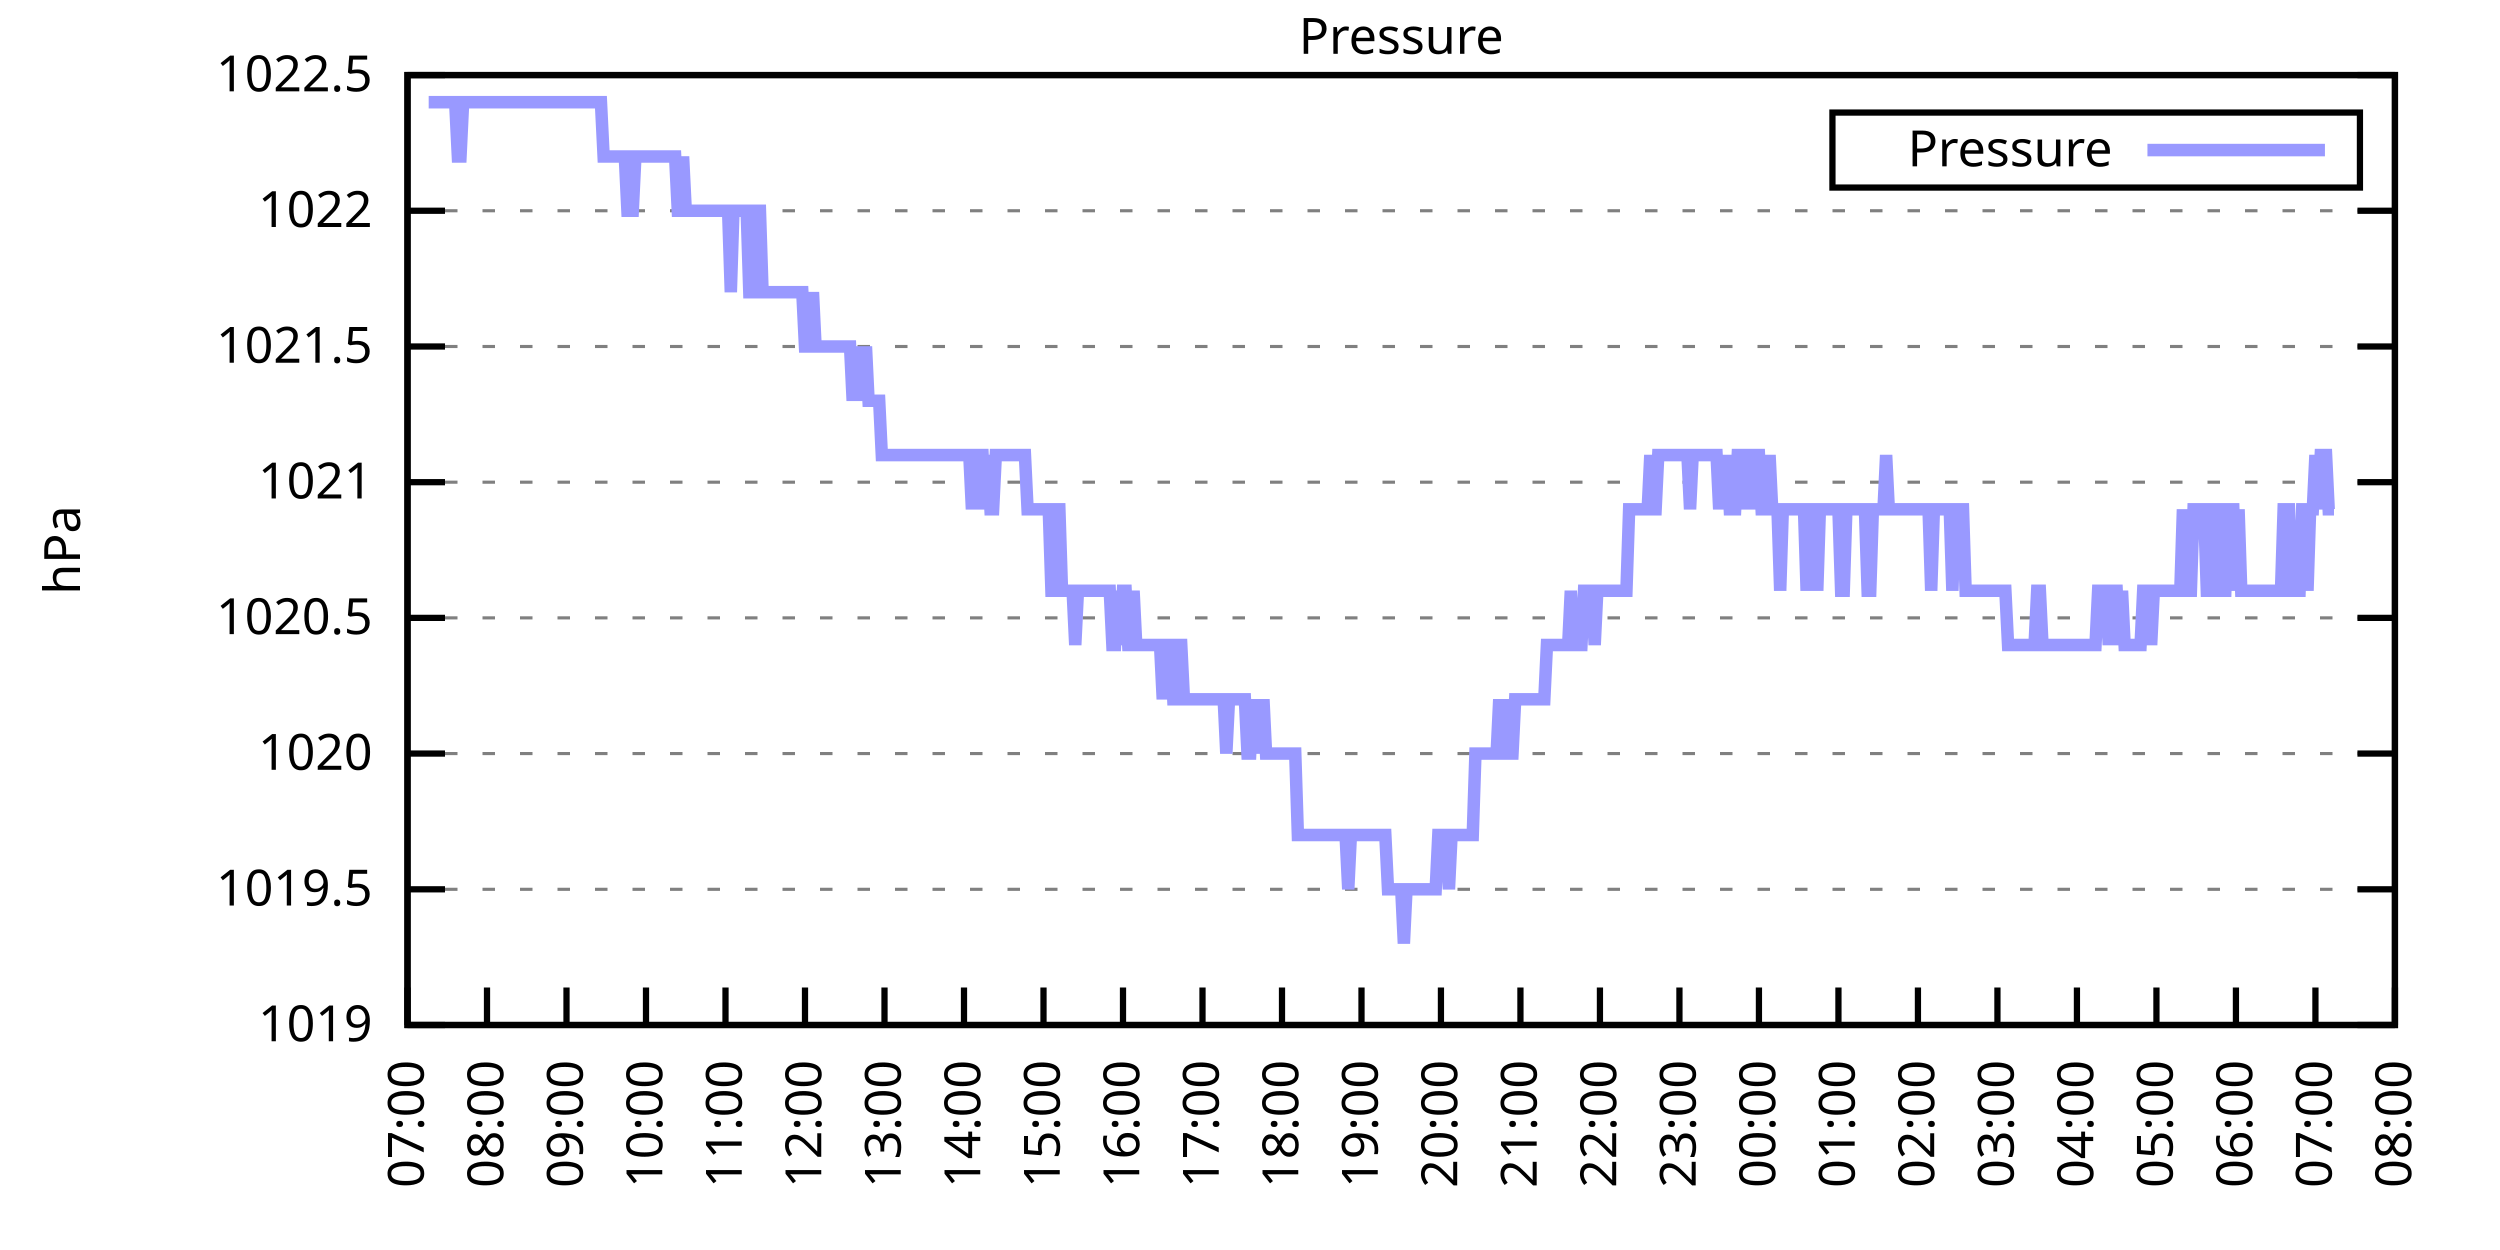
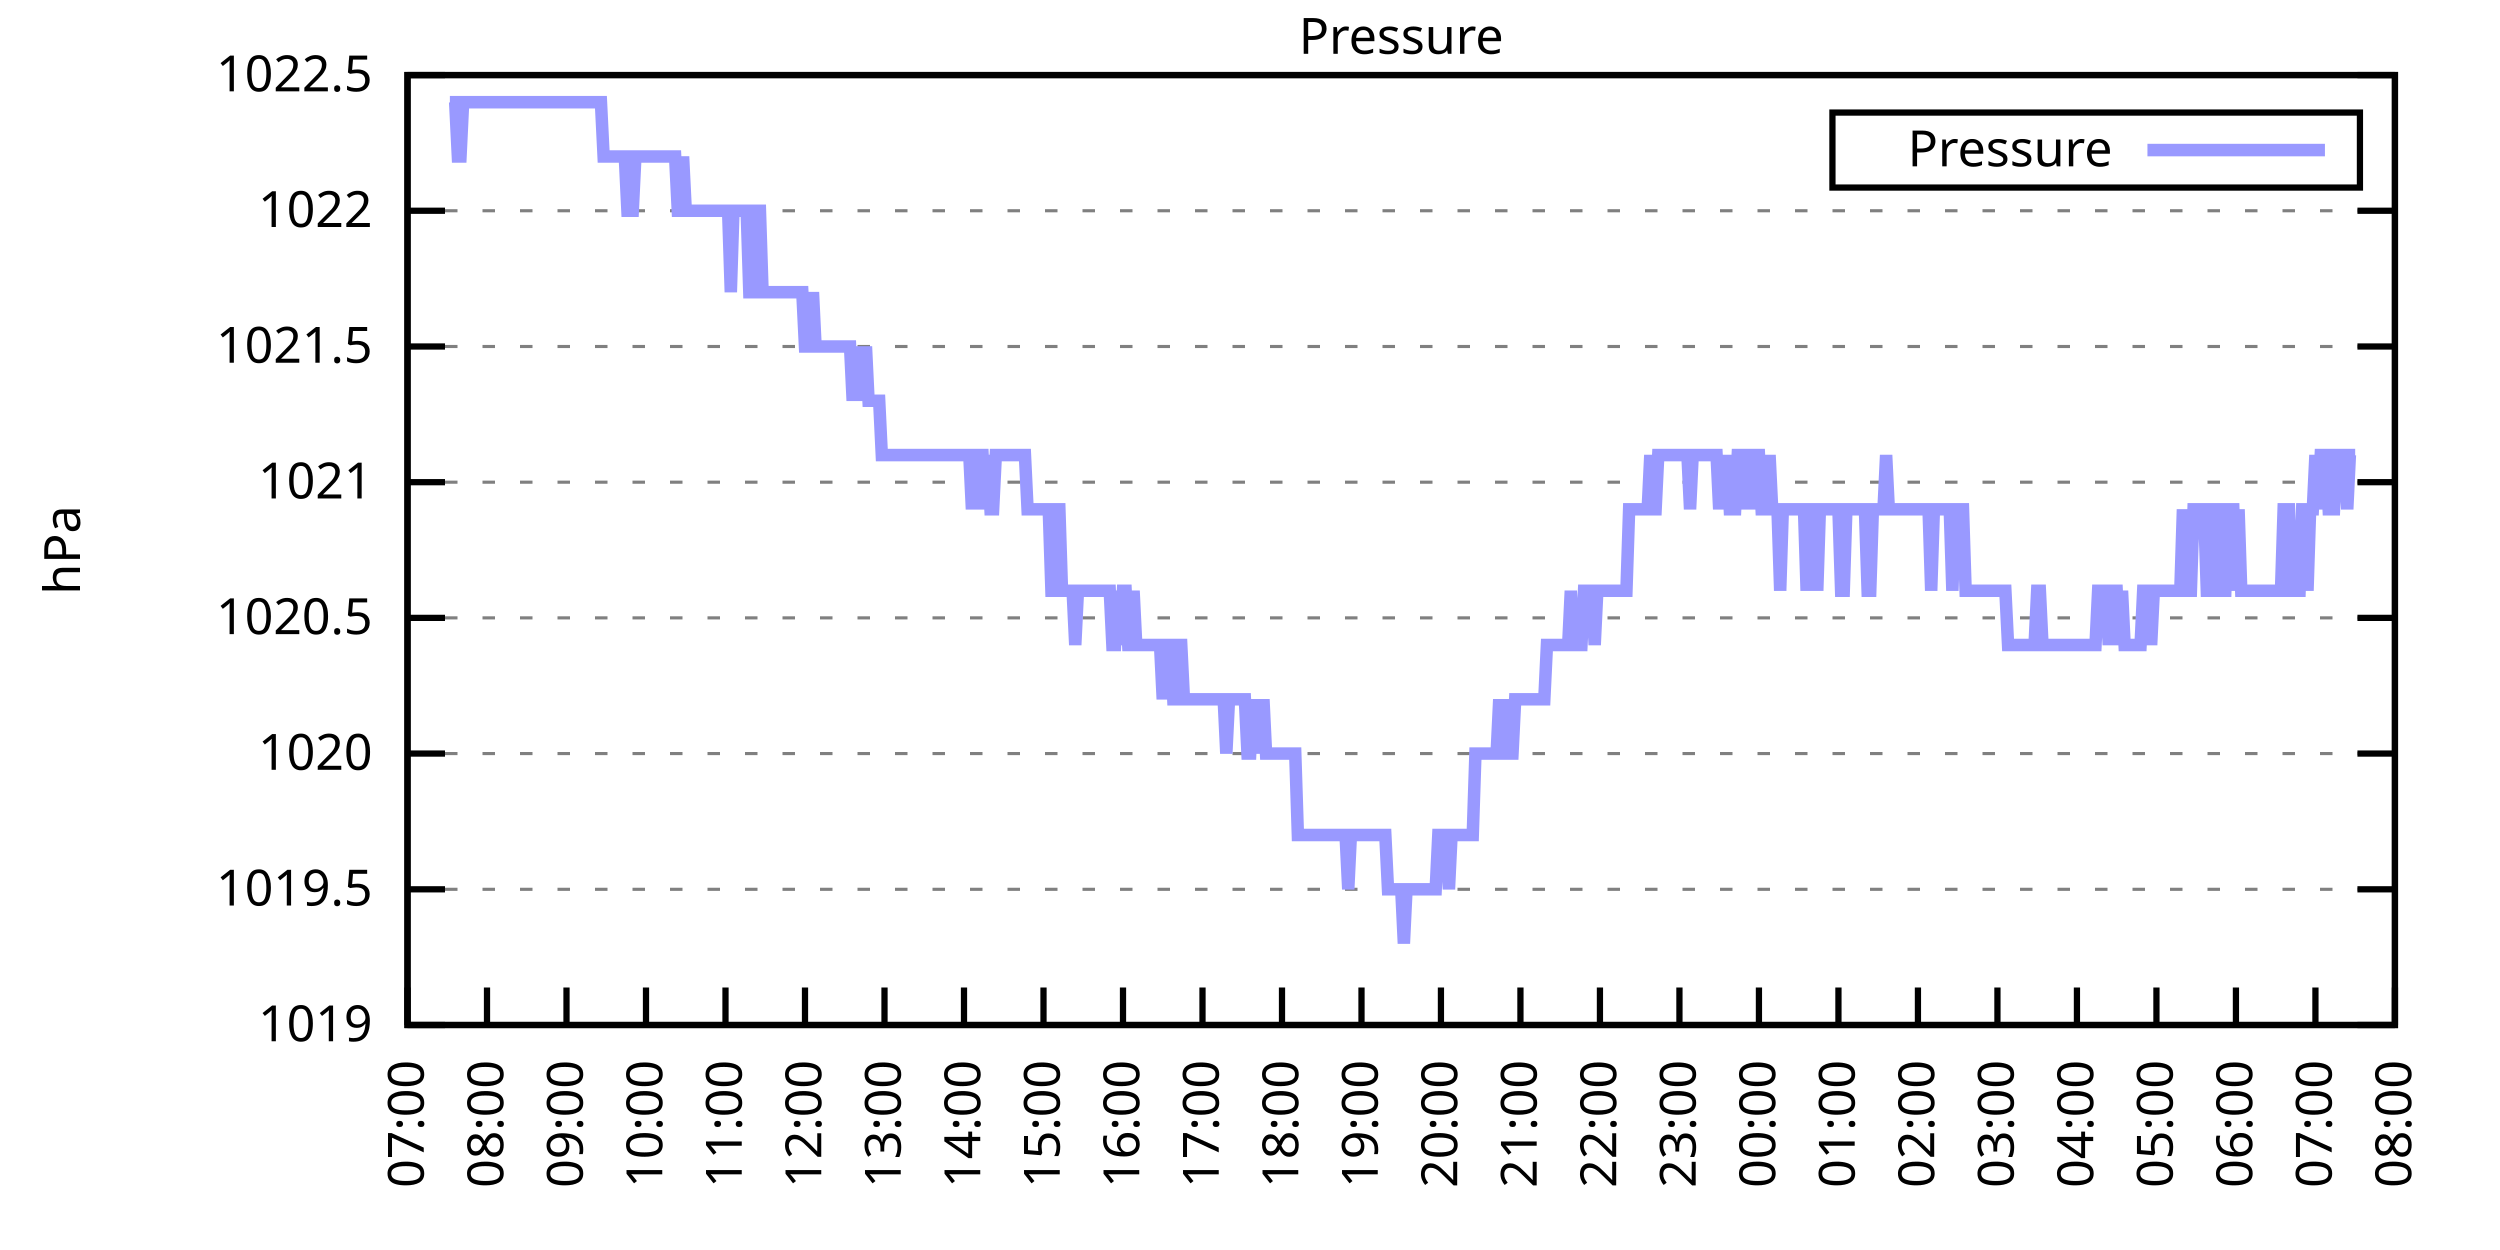
<svg xmlns="http://www.w3.org/2000/svg" xmlns:xlink="http://www.w3.org/1999/xlink" width="400" height="200" viewBox="0 0 400 200">
  <g id="gnuplot_canvas">
    <rect x="0" y="0" width="400" height="200" fill="none" />
    <defs>
      <circle id="gpDot" r="0.5" stroke-width="0.5" stroke="currentColor" />
      <path id="gpPt0" stroke-width="0.333" stroke="currentColor" d="M-1,0 h2 M0,-1 v2" />
      <path id="gpPt1" stroke-width="0.333" stroke="currentColor" d="M-1,-1 L1,1 M1,-1 L-1,1" />
      <path id="gpPt2" stroke-width="0.333" stroke="currentColor" d="M-1,0 L1,0 M0,-1 L0,1 M-1,-1 L1,1 M-1,1 L1,-1" />
      <rect id="gpPt3" stroke-width="0.333" stroke="currentColor" x="-1" y="-1" width="2" height="2" />
      <rect id="gpPt4" stroke-width="0.333" stroke="currentColor" fill="currentColor" x="-1" y="-1" width="2" height="2" />
      <circle id="gpPt5" stroke-width="0.333" stroke="currentColor" cx="0" cy="0" r="1" />
      <use xlink:href="#gpPt5" id="gpPt6" fill="currentColor" stroke="none" />
      <path id="gpPt7" stroke-width="0.333" stroke="currentColor" d="M0,-1.33 L-1.33,0.67 L1.33,0.67 z" />
      <use xlink:href="#gpPt7" id="gpPt8" fill="currentColor" stroke="none" />
      <use xlink:href="#gpPt7" id="gpPt9" stroke="currentColor" transform="rotate(180)" />
      <use xlink:href="#gpPt9" id="gpPt10" fill="currentColor" stroke="none" />
      <use xlink:href="#gpPt3" id="gpPt11" stroke="currentColor" transform="rotate(45)" />
      <use xlink:href="#gpPt11" id="gpPt12" fill="currentColor" stroke="none" />
      <path id="gpPt13" stroke-width="0.333" stroke="currentColor" d="M0,1.330 L1.265,0.411 L0.782,-1.067 L-0.782,-1.076 L-1.265,0.411 z" />
      <use xlink:href="#gpPt13" id="gpPt14" fill="currentColor" stroke="none" />
      <filter id="textbox" filterUnits="objectBoundingBox" x="0" y="0" height="1" width="1">
        <feFlood flood-color="white" flood-opacity="1" result="bgnd" />
        <feComposite in="SourceGraphic" in2="bgnd" operator="atop" />
      </filter>
      <filter id="greybox" filterUnits="objectBoundingBox" x="0" y="0" height="1" width="1">
        <feFlood flood-color="lightgrey" flood-opacity="1" result="grey" />
        <feComposite in="SourceGraphic" in2="grey" operator="atop" />
      </filter>
    </defs>
    <g fill="none" color="white" stroke="currentColor" stroke-width="1.00" stroke-linecap="butt" stroke-linejoin="miter">
</g>
    <g fill="none" color="black" stroke="currentColor" stroke-width="1.00" stroke-linecap="butt" stroke-linejoin="miter">
      <g stroke="none" shape-rendering="crispEdges">
        <polygon fill="rgb(255, 255, 255)" points="65.20,164.00 383.18,164.00 383.18,12.02 65.20,12.02 " />
      </g>
    </g>
    <g fill="none" color="black" stroke="currentColor" stroke-width="1.00" stroke-linecap="butt" stroke-linejoin="miter">
</g>
    <g fill="none" color="black" stroke="black" stroke-width="0.50" stroke-linecap="butt" stroke-linejoin="miter">
</g>
    <g fill="none" color="gray" stroke="currentColor" stroke-width="0.50" stroke-linecap="butt" stroke-linejoin="miter">
      <path stroke="gray" stroke-dasharray="2,4" class="gridline" d="M65.20,164.00 L383.19,164.00  " />
    </g>
    <g fill="none" color="gray" stroke="gray" stroke-width="1.00" stroke-linecap="butt" stroke-linejoin="miter">
</g>
    <g fill="none" color="black" stroke="currentColor" stroke-width="1.00" stroke-linecap="butt" stroke-linejoin="miter">
      <path stroke="black" d="M65.20,164.00 L71.20,164.00 M383.19,164.00 L377.19,164.00  " />
      <g transform="translate(59.60,166.60)" stroke="none" fill="black" font-family="Sans" font-size="8.00" text-anchor="end">
        <text>
          <tspan font-family="Sans"> 1019</tspan>
        </text>
      </g>
    </g>
    <g fill="none" color="black" stroke="currentColor" stroke-width="1.00" stroke-linecap="butt" stroke-linejoin="miter">
</g>
    <g fill="none" color="black" stroke="black" stroke-width="0.50" stroke-linecap="butt" stroke-linejoin="miter">
</g>
    <g fill="none" color="gray" stroke="currentColor" stroke-width="0.50" stroke-linecap="butt" stroke-linejoin="miter">
      <path stroke="gray" stroke-dasharray="2,4" class="gridline" d="M65.20,142.29 L383.19,142.29  " />
    </g>
    <g fill="none" color="gray" stroke="gray" stroke-width="1.00" stroke-linecap="butt" stroke-linejoin="miter">
</g>
    <g fill="none" color="black" stroke="currentColor" stroke-width="1.00" stroke-linecap="butt" stroke-linejoin="miter">
      <path stroke="black" d="M65.20,142.29 L71.20,142.29 M383.19,142.29 L377.19,142.29  " />
      <g transform="translate(59.60,144.89)" stroke="none" fill="black" font-family="Sans" font-size="8.00" text-anchor="end">
        <text>
          <tspan font-family="Sans"> 1019.5</tspan>
        </text>
      </g>
    </g>
    <g fill="none" color="black" stroke="currentColor" stroke-width="1.00" stroke-linecap="butt" stroke-linejoin="miter">
</g>
    <g fill="none" color="black" stroke="black" stroke-width="0.50" stroke-linecap="butt" stroke-linejoin="miter">
</g>
    <g fill="none" color="gray" stroke="currentColor" stroke-width="0.50" stroke-linecap="butt" stroke-linejoin="miter">
      <path stroke="gray" stroke-dasharray="2,4" class="gridline" d="M65.20,120.57 L383.19,120.57  " />
    </g>
    <g fill="none" color="gray" stroke="gray" stroke-width="1.00" stroke-linecap="butt" stroke-linejoin="miter">
</g>
    <g fill="none" color="black" stroke="currentColor" stroke-width="1.00" stroke-linecap="butt" stroke-linejoin="miter">
      <path stroke="black" d="M65.20,120.57 L71.20,120.57 M383.19,120.57 L377.19,120.57  " />
      <g transform="translate(59.60,123.17)" stroke="none" fill="black" font-family="Sans" font-size="8.00" text-anchor="end">
        <text>
          <tspan font-family="Sans"> 1020</tspan>
        </text>
      </g>
    </g>
    <g fill="none" color="black" stroke="currentColor" stroke-width="1.00" stroke-linecap="butt" stroke-linejoin="miter">
</g>
    <g fill="none" color="black" stroke="black" stroke-width="0.50" stroke-linecap="butt" stroke-linejoin="miter">
</g>
    <g fill="none" color="gray" stroke="currentColor" stroke-width="0.50" stroke-linecap="butt" stroke-linejoin="miter">
      <path stroke="gray" stroke-dasharray="2,4" class="gridline" d="M65.20,98.86 L383.19,98.86  " />
    </g>
    <g fill="none" color="gray" stroke="gray" stroke-width="1.00" stroke-linecap="butt" stroke-linejoin="miter">
</g>
    <g fill="none" color="black" stroke="currentColor" stroke-width="1.00" stroke-linecap="butt" stroke-linejoin="miter">
      <path stroke="black" d="M65.20,98.86 L71.20,98.86 M383.19,98.86 L377.19,98.86  " />
      <g transform="translate(59.60,101.46)" stroke="none" fill="black" font-family="Sans" font-size="8.00" text-anchor="end">
        <text>
          <tspan font-family="Sans"> 1020.5</tspan>
        </text>
      </g>
    </g>
    <g fill="none" color="black" stroke="currentColor" stroke-width="1.00" stroke-linecap="butt" stroke-linejoin="miter">
</g>
    <g fill="none" color="black" stroke="black" stroke-width="0.50" stroke-linecap="butt" stroke-linejoin="miter">
</g>
    <g fill="none" color="gray" stroke="currentColor" stroke-width="0.50" stroke-linecap="butt" stroke-linejoin="miter">
      <path stroke="gray" stroke-dasharray="2,4" class="gridline" d="M65.20,77.15 L383.19,77.15  " />
    </g>
    <g fill="none" color="gray" stroke="gray" stroke-width="1.00" stroke-linecap="butt" stroke-linejoin="miter">
</g>
    <g fill="none" color="black" stroke="currentColor" stroke-width="1.00" stroke-linecap="butt" stroke-linejoin="miter">
      <path stroke="black" d="M65.20,77.15 L71.20,77.15 M383.19,77.15 L377.19,77.15  " />
      <g transform="translate(59.60,79.75)" stroke="none" fill="black" font-family="Sans" font-size="8.00" text-anchor="end">
        <text>
          <tspan font-family="Sans"> 1021</tspan>
        </text>
      </g>
    </g>
    <g fill="none" color="black" stroke="currentColor" stroke-width="1.00" stroke-linecap="butt" stroke-linejoin="miter">
</g>
    <g fill="none" color="black" stroke="black" stroke-width="0.50" stroke-linecap="butt" stroke-linejoin="miter">
</g>
    <g fill="none" color="gray" stroke="currentColor" stroke-width="0.50" stroke-linecap="butt" stroke-linejoin="miter">
      <path stroke="gray" stroke-dasharray="2,4" class="gridline" d="M65.20,55.44 L383.19,55.44  " />
    </g>
    <g fill="none" color="gray" stroke="gray" stroke-width="1.00" stroke-linecap="butt" stroke-linejoin="miter">
</g>
    <g fill="none" color="black" stroke="currentColor" stroke-width="1.00" stroke-linecap="butt" stroke-linejoin="miter">
      <path stroke="black" d="M65.20,55.44 L71.20,55.44 M383.19,55.44 L377.19,55.44  " />
      <g transform="translate(59.60,58.04)" stroke="none" fill="black" font-family="Sans" font-size="8.00" text-anchor="end">
        <text>
          <tspan font-family="Sans"> 1021.5</tspan>
        </text>
      </g>
    </g>
    <g fill="none" color="black" stroke="currentColor" stroke-width="1.00" stroke-linecap="butt" stroke-linejoin="miter">
</g>
    <g fill="none" color="black" stroke="black" stroke-width="0.50" stroke-linecap="butt" stroke-linejoin="miter">
</g>
    <g fill="none" color="gray" stroke="currentColor" stroke-width="0.50" stroke-linecap="butt" stroke-linejoin="miter">
      <path stroke="gray" stroke-dasharray="2,4" class="gridline" d="M65.20,33.72 L383.19,33.72  " />
    </g>
    <g fill="none" color="gray" stroke="gray" stroke-width="1.00" stroke-linecap="butt" stroke-linejoin="miter">
</g>
    <g fill="none" color="black" stroke="currentColor" stroke-width="1.00" stroke-linecap="butt" stroke-linejoin="miter">
      <path stroke="black" d="M65.20,33.72 L71.20,33.72 M383.19,33.72 L377.19,33.72  " />
      <g transform="translate(59.60,36.32)" stroke="none" fill="black" font-family="Sans" font-size="8.00" text-anchor="end">
        <text>
          <tspan font-family="Sans"> 1022</tspan>
        </text>
      </g>
    </g>
    <g fill="none" color="black" stroke="currentColor" stroke-width="1.00" stroke-linecap="butt" stroke-linejoin="miter">
</g>
    <g fill="none" color="black" stroke="black" stroke-width="0.50" stroke-linecap="butt" stroke-linejoin="miter">
</g>
    <g fill="none" color="gray" stroke="currentColor" stroke-width="0.50" stroke-linecap="butt" stroke-linejoin="miter">
      <path stroke="gray" stroke-dasharray="2,4" class="gridline" d="M65.20,12.01 L383.19,12.01  " />
    </g>
    <g fill="none" color="gray" stroke="gray" stroke-width="1.00" stroke-linecap="butt" stroke-linejoin="miter">
</g>
    <g fill="none" color="black" stroke="currentColor" stroke-width="1.00" stroke-linecap="butt" stroke-linejoin="miter">
      <path stroke="black" d="M65.20,12.01 L71.20,12.01 M383.19,12.01 L377.19,12.01  " />
      <g transform="translate(59.60,14.61)" stroke="none" fill="black" font-family="Sans" font-size="8.00" text-anchor="end">
        <text>
          <tspan font-family="Sans"> 1022.5</tspan>
        </text>
      </g>
    </g>
    <g fill="none" color="black" stroke="currentColor" stroke-width="1.00" stroke-linecap="butt" stroke-linejoin="miter">
      <path stroke="black" d="M65.20,164.00 L65.20,158.00  " />
      <g transform="translate(67.80,169.60) rotate(270.00)" stroke="none" fill="black" font-family="Sans" font-size="8.00" text-anchor="end">
        <text>
          <tspan font-family="Sans">07:00</tspan>
        </text>
      </g>
    </g>
    <g fill="none" color="black" stroke="currentColor" stroke-width="1.00" stroke-linecap="butt" stroke-linejoin="miter">
      <path stroke="black" d="M77.92,164.00 L77.92,158.00  " />
      <g transform="translate(80.52,169.60) rotate(270.00)" stroke="none" fill="black" font-family="Sans" font-size="8.00" text-anchor="end">
        <text>
          <tspan font-family="Sans">08:00</tspan>
        </text>
      </g>
    </g>
    <g fill="none" color="black" stroke="currentColor" stroke-width="1.00" stroke-linecap="butt" stroke-linejoin="miter">
      <path stroke="black" d="M90.64,164.00 L90.64,158.00  " />
      <g transform="translate(93.24,169.60) rotate(270.00)" stroke="none" fill="black" font-family="Sans" font-size="8.00" text-anchor="end">
        <text>
          <tspan font-family="Sans">09:00</tspan>
        </text>
      </g>
    </g>
    <g fill="none" color="black" stroke="currentColor" stroke-width="1.00" stroke-linecap="butt" stroke-linejoin="miter">
      <path stroke="black" d="M103.36,164.00 L103.36,158.00  " />
      <g transform="translate(105.96,169.60) rotate(270.00)" stroke="none" fill="black" font-family="Sans" font-size="8.00" text-anchor="end">
        <text>
          <tspan font-family="Sans">10:00</tspan>
        </text>
      </g>
    </g>
    <g fill="none" color="black" stroke="currentColor" stroke-width="1.00" stroke-linecap="butt" stroke-linejoin="miter">
      <path stroke="black" d="M116.08,164.00 L116.08,158.00  " />
      <g transform="translate(118.68,169.60) rotate(270.00)" stroke="none" fill="black" font-family="Sans" font-size="8.00" text-anchor="end">
        <text>
          <tspan font-family="Sans">11:00</tspan>
        </text>
      </g>
    </g>
    <g fill="none" color="black" stroke="currentColor" stroke-width="1.00" stroke-linecap="butt" stroke-linejoin="miter">
      <path stroke="black" d="M128.80,164.00 L128.80,158.00  " />
      <g transform="translate(131.40,169.60) rotate(270.00)" stroke="none" fill="black" font-family="Sans" font-size="8.00" text-anchor="end">
        <text>
          <tspan font-family="Sans">12:00</tspan>
        </text>
      </g>
    </g>
    <g fill="none" color="black" stroke="currentColor" stroke-width="1.00" stroke-linecap="butt" stroke-linejoin="miter">
      <path stroke="black" d="M141.52,164.00 L141.52,158.00  " />
      <g transform="translate(144.12,169.60) rotate(270.00)" stroke="none" fill="black" font-family="Sans" font-size="8.00" text-anchor="end">
        <text>
          <tspan font-family="Sans">13:00</tspan>
        </text>
      </g>
    </g>
    <g fill="none" color="black" stroke="currentColor" stroke-width="1.00" stroke-linecap="butt" stroke-linejoin="miter">
      <path stroke="black" d="M154.24,164.00 L154.24,158.00  " />
      <g transform="translate(156.84,169.60) rotate(270.00)" stroke="none" fill="black" font-family="Sans" font-size="8.00" text-anchor="end">
        <text>
          <tspan font-family="Sans">14:00</tspan>
        </text>
      </g>
    </g>
    <g fill="none" color="black" stroke="currentColor" stroke-width="1.00" stroke-linecap="butt" stroke-linejoin="miter">
      <path stroke="black" d="M166.96,164.00 L166.96,158.00  " />
      <g transform="translate(169.56,169.60) rotate(270.00)" stroke="none" fill="black" font-family="Sans" font-size="8.00" text-anchor="end">
        <text>
          <tspan font-family="Sans">15:00</tspan>
        </text>
      </g>
    </g>
    <g fill="none" color="black" stroke="currentColor" stroke-width="1.00" stroke-linecap="butt" stroke-linejoin="miter">
      <path stroke="black" d="M179.68,164.00 L179.68,158.00  " />
      <g transform="translate(182.28,169.60) rotate(270.00)" stroke="none" fill="black" font-family="Sans" font-size="8.00" text-anchor="end">
        <text>
          <tspan font-family="Sans">16:00</tspan>
        </text>
      </g>
    </g>
    <g fill="none" color="black" stroke="currentColor" stroke-width="1.00" stroke-linecap="butt" stroke-linejoin="miter">
      <path stroke="black" d="M192.40,164.00 L192.40,158.00  " />
      <g transform="translate(195.00,169.60) rotate(270.00)" stroke="none" fill="black" font-family="Sans" font-size="8.00" text-anchor="end">
        <text>
          <tspan font-family="Sans">17:00</tspan>
        </text>
      </g>
    </g>
    <g fill="none" color="black" stroke="currentColor" stroke-width="1.00" stroke-linecap="butt" stroke-linejoin="miter">
      <path stroke="black" d="M205.12,164.00 L205.12,158.00  " />
      <g transform="translate(207.72,169.60) rotate(270.00)" stroke="none" fill="black" font-family="Sans" font-size="8.00" text-anchor="end">
        <text>
          <tspan font-family="Sans">18:00</tspan>
        </text>
      </g>
    </g>
    <g fill="none" color="black" stroke="currentColor" stroke-width="1.00" stroke-linecap="butt" stroke-linejoin="miter">
      <path stroke="black" d="M217.84,164.00 L217.84,158.00  " />
      <g transform="translate(220.44,169.60) rotate(270.00)" stroke="none" fill="black" font-family="Sans" font-size="8.00" text-anchor="end">
        <text>
          <tspan font-family="Sans">19:00</tspan>
        </text>
      </g>
    </g>
    <g fill="none" color="black" stroke="currentColor" stroke-width="1.00" stroke-linecap="butt" stroke-linejoin="miter">
      <path stroke="black" d="M230.55,164.00 L230.55,158.00  " />
      <g transform="translate(233.15,169.60) rotate(270.00)" stroke="none" fill="black" font-family="Sans" font-size="8.00" text-anchor="end">
        <text>
          <tspan font-family="Sans">20:00</tspan>
        </text>
      </g>
    </g>
    <g fill="none" color="black" stroke="currentColor" stroke-width="1.00" stroke-linecap="butt" stroke-linejoin="miter">
      <path stroke="black" d="M243.27,164.00 L243.27,158.00  " />
      <g transform="translate(245.87,169.60) rotate(270.00)" stroke="none" fill="black" font-family="Sans" font-size="8.00" text-anchor="end">
        <text>
          <tspan font-family="Sans">21:00</tspan>
        </text>
      </g>
    </g>
    <g fill="none" color="black" stroke="currentColor" stroke-width="1.00" stroke-linecap="butt" stroke-linejoin="miter">
      <path stroke="black" d="M255.99,164.00 L255.99,158.00  " />
      <g transform="translate(258.59,169.60) rotate(270.00)" stroke="none" fill="black" font-family="Sans" font-size="8.00" text-anchor="end">
        <text>
          <tspan font-family="Sans">22:00</tspan>
        </text>
      </g>
    </g>
    <g fill="none" color="black" stroke="currentColor" stroke-width="1.00" stroke-linecap="butt" stroke-linejoin="miter">
      <path stroke="black" d="M268.71,164.00 L268.71,158.00  " />
      <g transform="translate(271.31,169.60) rotate(270.00)" stroke="none" fill="black" font-family="Sans" font-size="8.00" text-anchor="end">
        <text>
          <tspan font-family="Sans">23:00</tspan>
        </text>
      </g>
    </g>
    <g fill="none" color="black" stroke="currentColor" stroke-width="1.00" stroke-linecap="butt" stroke-linejoin="miter">
      <path stroke="black" d="M281.43,164.00 L281.43,158.00  " />
      <g transform="translate(284.03,169.60) rotate(270.00)" stroke="none" fill="black" font-family="Sans" font-size="8.00" text-anchor="end">
        <text>
          <tspan font-family="Sans">00:00</tspan>
        </text>
      </g>
    </g>
    <g fill="none" color="black" stroke="currentColor" stroke-width="1.00" stroke-linecap="butt" stroke-linejoin="miter">
      <path stroke="black" d="M294.15,164.00 L294.15,158.00  " />
      <g transform="translate(296.75,169.60) rotate(270.00)" stroke="none" fill="black" font-family="Sans" font-size="8.00" text-anchor="end">
        <text>
          <tspan font-family="Sans">01:00</tspan>
        </text>
      </g>
    </g>
    <g fill="none" color="black" stroke="currentColor" stroke-width="1.00" stroke-linecap="butt" stroke-linejoin="miter">
      <path stroke="black" d="M306.87,164.00 L306.87,158.00  " />
      <g transform="translate(309.47,169.60) rotate(270.00)" stroke="none" fill="black" font-family="Sans" font-size="8.00" text-anchor="end">
        <text>
          <tspan font-family="Sans">02:00</tspan>
        </text>
      </g>
    </g>
    <g fill="none" color="black" stroke="currentColor" stroke-width="1.00" stroke-linecap="butt" stroke-linejoin="miter">
      <path stroke="black" d="M319.59,164.00 L319.59,158.00  " />
      <g transform="translate(322.19,169.60) rotate(270.00)" stroke="none" fill="black" font-family="Sans" font-size="8.00" text-anchor="end">
        <text>
          <tspan font-family="Sans">03:00</tspan>
        </text>
      </g>
    </g>
    <g fill="none" color="black" stroke="currentColor" stroke-width="1.00" stroke-linecap="butt" stroke-linejoin="miter">
      <path stroke="black" d="M332.31,164.00 L332.31,158.00  " />
      <g transform="translate(334.91,169.60) rotate(270.00)" stroke="none" fill="black" font-family="Sans" font-size="8.00" text-anchor="end">
        <text>
          <tspan font-family="Sans">04:00</tspan>
        </text>
      </g>
    </g>
    <g fill="none" color="black" stroke="currentColor" stroke-width="1.00" stroke-linecap="butt" stroke-linejoin="miter">
      <path stroke="black" d="M345.03,164.00 L345.03,158.00  " />
      <g transform="translate(347.63,169.60) rotate(270.00)" stroke="none" fill="black" font-family="Sans" font-size="8.00" text-anchor="end">
        <text>
          <tspan font-family="Sans">05:00</tspan>
        </text>
      </g>
    </g>
    <g fill="none" color="black" stroke="currentColor" stroke-width="1.00" stroke-linecap="butt" stroke-linejoin="miter">
      <path stroke="black" d="M357.75,164.00 L357.75,158.00  " />
      <g transform="translate(360.35,169.60) rotate(270.00)" stroke="none" fill="black" font-family="Sans" font-size="8.00" text-anchor="end">
        <text>
          <tspan font-family="Sans">06:00</tspan>
        </text>
      </g>
    </g>
    <g fill="none" color="black" stroke="currentColor" stroke-width="1.00" stroke-linecap="butt" stroke-linejoin="miter">
      <path stroke="black" d="M370.47,164.00 L370.47,158.00  " />
      <g transform="translate(373.07,169.60) rotate(270.00)" stroke="none" fill="black" font-family="Sans" font-size="8.00" text-anchor="end">
        <text>
          <tspan font-family="Sans">07:00</tspan>
        </text>
      </g>
    </g>
    <g fill="none" color="black" stroke="currentColor" stroke-width="1.00" stroke-linecap="butt" stroke-linejoin="miter">
      <path stroke="black" d="M383.19,164.00 L383.19,158.00  " />
      <g transform="translate(385.79,169.60) rotate(270.00)" stroke="none" fill="black" font-family="Sans" font-size="8.00" text-anchor="end">
        <text>
          <tspan font-family="Sans">08:00</tspan>
        </text>
      </g>
    </g>
    <g fill="none" color="black" stroke="currentColor" stroke-width="1.00" stroke-linecap="butt" stroke-linejoin="miter">
</g>
    <g fill="none" color="black" stroke="currentColor" stroke-width="1.00" stroke-linecap="butt" stroke-linejoin="miter">
      <path stroke="black" d="M65.20,12.01 L65.20,164.00 L383.19,164.00 L383.19,12.01 L65.20,12.01 Z  " />
    </g>
    <g fill="none" color="black" stroke="currentColor" stroke-width="1.00" stroke-linecap="butt" stroke-linejoin="miter">
</g>
    <g fill="none" color="black" stroke="currentColor" stroke-width="1.00" stroke-linecap="butt" stroke-linejoin="miter">
      <path stroke="black" d="M293.19,30.01 L293.19,18.01 L377.59,18.01 L377.59,30.01 L293.19,30.01 Z  " />
    </g>
    <g id="Pressure_plot_1">
      <g fill="none" color="white" stroke="black" stroke-width="2.00" stroke-linecap="butt" stroke-linejoin="miter">
</g>
      <g fill="none" color="black" stroke="currentColor" stroke-width="2.00" stroke-linecap="butt" stroke-linejoin="miter">
        <g transform="translate(337.99,26.61)" stroke="none" fill="black" font-family="Sans" font-size="8.00" text-anchor="end">
          <text>
            <tspan font-family="Sans">Pressure</tspan>
          </text>
        </g>
      </g>
      <g fill="none" color="black" stroke="currentColor" stroke-width="2.00" stroke-linecap="butt" stroke-linejoin="miter">
-         <path stroke="rgb(153, 153, 255)" d="M343.59,24.01 L371.99,24.01 M68.59,16.35 L69.02,16.35 L69.44,16.35 L69.86,16.35 L70.29,16.35 L70.71,16.35   L71.14,16.35 L71.56,16.35 L71.98,16.35 L72.41,16.35 L72.83,16.35 L73.26,25.04 L73.68,25.04 L74.10,16.35   L74.53,16.35 L74.95,16.35 L75.38,16.35 L75.80,16.35 L76.22,16.35 L76.65,16.35 L77.07,16.35 L77.50,16.35   L77.92,16.35 L78.34,16.35 L78.77,16.35 L79.19,16.35 L79.62,16.35 L80.04,16.35 L80.46,16.35 L80.89,16.35   L81.31,16.35 L81.74,16.35 L82.16,16.35 L82.58,16.35 L83.01,16.35 L83.43,16.35 L83.86,16.35 L84.28,16.35   L84.70,16.35 L85.13,16.35 L85.55,16.35 L85.98,16.35 L86.40,16.35 L86.82,16.35 L87.25,16.35 L87.67,16.35   L88.10,16.35 L88.52,16.35 L88.94,16.35 L89.37,16.35 L89.79,16.35 L90.22,16.35 L90.64,16.35 L91.06,16.35   L91.49,16.35 L91.91,16.35 L92.34,16.35 L92.76,16.35 L93.18,16.35 L93.61,16.35 L94.03,16.35 L94.46,16.35   L94.88,16.35 L95.30,16.35 L95.73,16.35 L96.15,16.35 L96.58,25.04 L97.00,25.04 L97.42,25.04 L97.85,25.04   L98.27,25.04 L98.69,25.04 L99.12,25.04 L99.54,25.04 L99.97,25.04 L100.39,33.72 L100.81,33.72 L101.24,33.72   L101.66,25.04 L102.09,25.04 L102.51,25.04 L102.93,25.04 L103.36,25.04 L103.78,25.04 L104.21,25.04 L104.63,25.04   L105.05,25.04 L105.48,25.04 L105.90,25.04 L106.33,25.04 L106.75,25.04 L107.17,25.04 L107.60,25.04 L108.02,25.04   L108.45,33.72 L108.87,33.72 L109.29,25.04 L109.72,33.72 L110.14,33.72 L110.57,33.72 L110.99,33.72 L111.41,33.72   L111.84,33.72 L112.26,33.72 L112.69,33.72 L113.11,33.72 L113.53,33.72 L113.96,33.72 L114.38,33.72 L114.81,33.72   L115.23,33.72 L115.65,33.72 L116.08,33.72 L116.50,33.72 L116.93,46.75 L117.35,33.72 L117.77,33.72 L118.20,33.72   L118.62,33.72 L119.05,33.72 L119.47,33.72 L119.89,46.75 L120.32,46.75 L120.74,46.75 L121.17,33.72 L121.59,33.72   L122.01,46.75 L122.44,46.75 L122.86,46.75 L123.29,46.75 L123.71,46.75 L124.13,46.75 L124.56,46.75 L124.98,46.75   L125.41,46.75 L125.83,46.75 L126.25,46.75 L126.68,46.75 L127.10,46.75 L127.53,46.75 L127.95,46.75 L128.37,46.75   L128.80,55.44 L129.22,55.44 L129.65,55.44 L130.07,46.75 L130.49,55.44 L130.92,55.44 L131.34,55.44 L131.77,55.44   L132.19,55.44 L132.61,55.44 L133.04,55.44 L133.46,55.44 L133.89,55.44 L134.31,55.44 L134.73,55.44 L135.16,55.44   L135.58,55.44 L136.01,55.44 L136.43,64.12 L136.85,55.44 L137.28,64.12 L137.70,55.44 L138.13,64.12 L138.55,55.44   L138.97,64.12 L139.40,64.12 L139.82,64.12 L140.25,64.12 L140.67,64.12 L141.09,72.81 L141.52,72.81 L141.94,72.81   L142.37,72.81 L142.79,72.81 L143.21,72.81 L143.64,72.81 L144.06,72.81 L144.49,72.81 L144.91,72.81 L145.33,72.81   L145.76,72.81 L146.18,72.81 L146.61,72.81 L147.03,72.81 L147.45,72.81 L147.88,72.81 L148.30,72.81 L148.73,72.81   L149.15,72.81 L149.57,72.81 L150.00,72.81 L150.42,72.81 L150.85,72.81 L151.27,72.81 L151.69,72.81 L152.12,72.81   L152.54,72.81 L152.97,72.81 L153.39,72.81 L153.81,72.81 L154.24,72.81 L154.66,72.81 L155.09,72.81 L155.51,81.49   L155.93,72.81 L156.36,81.49 L156.78,72.81 L157.21,72.81 L157.63,81.49 L158.05,72.81 L158.48,81.49 L158.90,81.49   L159.33,72.81 L159.75,72.81 L160.17,72.81 L160.60,72.81 L161.02,72.81 L161.44,72.81 L161.87,72.81 L162.29,72.81   L162.72,72.81 L163.14,72.81 L163.56,72.81 L163.99,72.81 L164.41,81.49 L164.84,81.49 L165.26,81.49 L165.68,81.49   L166.11,81.49 L166.53,81.49 L166.96,81.49 L167.38,81.49 L167.80,81.49 L168.23,94.52 L168.65,94.52 L169.08,81.49   L169.50,81.49 L169.92,94.52 L170.35,94.52 L170.77,94.52 L171.20,94.52 L171.62,94.52 L172.04,103.20 L172.47,94.52   L172.89,94.52 L173.32,94.52 L173.74,94.52 L174.16,94.52 L174.59,94.52 L175.01,94.52 L175.44,94.52 L175.86,94.52   L176.28,94.52 L176.71,94.52 L177.13,94.52 L177.56,94.52 L177.98,103.20 L178.40,103.20 L178.83,94.52 L179.25,103.20   L179.68,94.52 L180.10,94.52 L180.52,103.20 L180.95,103.20 L181.37,94.52 L181.80,103.20 L182.22,103.20 L182.64,103.20   L183.07,103.20 L183.49,103.20 L183.92,103.20 L184.34,103.20 L184.76,103.20 L185.19,103.20 L185.61,103.20 L186.04,111.89   L186.46,103.20 L186.88,103.20 L187.31,103.20 L187.73,111.89 L188.16,111.89 L188.58,103.20 L189.00,103.20 L189.43,111.89   L189.85,111.89 L190.28,111.89 L190.70,111.89 L191.12,111.89 L191.55,111.89 L191.97,111.89 L192.40,111.89 L192.82,111.89   L193.24,111.89 L193.67,111.89 L194.09,111.89 L194.52,111.89 L194.94,111.89 L195.36,111.89 L195.79,111.89 L196.21,120.57   L196.64,111.89 L197.06,111.89 L197.48,111.89 L197.91,111.89 L198.33,111.89 L198.76,111.89 L199.18,111.89 L199.60,120.57   L200.03,120.57 L200.45,111.89 L200.88,120.57 L201.30,111.89 L201.72,120.57 L202.15,111.89 L202.57,120.57 L203.00,120.57   L203.42,120.57 L203.84,120.57 L204.27,120.57 L204.69,120.57 L205.12,120.57 L205.54,120.57 L205.96,120.57 L206.39,120.57   L206.81,120.57 L207.24,120.57 L207.66,133.60 L208.08,133.60 L208.51,133.60 L208.93,133.60 L209.36,133.60 L209.78,133.60   L210.20,133.60 L210.63,133.60 L211.05,133.60 L211.48,133.60 L211.90,133.60 L212.32,133.60 L212.75,133.60 L213.17,133.60   L213.60,133.60 L214.02,133.60 L214.44,133.60 L214.87,133.60 L215.29,133.60 L215.72,142.29 L216.14,133.60 L216.56,133.60   L216.99,133.60 L217.41,133.60 L217.84,133.60 L218.26,133.60 L218.68,133.60 L219.11,133.60 L219.53,133.60 L219.96,133.60   L220.38,133.60 L220.80,133.60 L221.23,133.60 L221.65,133.60 L222.08,142.29 L222.50,142.29 L222.92,142.29 L223.35,142.29   L223.77,142.29 L224.20,142.29 L224.62,150.97 L225.04,142.29 L225.47,142.29 L225.89,142.29 L226.31,142.29 L226.74,142.29   L227.16,142.29 L227.59,142.29 L228.01,142.29 L228.43,142.29 L228.86,142.29 L229.28,142.29 L229.71,142.29 L230.13,133.60   L230.55,133.60 L230.98,133.60 L231.40,133.60 L231.83,142.29 L232.25,133.60 L232.67,133.60 L233.10,133.60 L233.52,133.60   L233.95,133.60 L234.37,133.60 L234.79,133.60 L235.22,133.60 L235.64,133.60 L236.07,120.57 L236.49,120.57 L236.91,120.57   L237.34,120.57 L237.76,120.57 L238.19,120.57 L238.61,120.57 L239.03,120.57 L239.46,120.57 L239.88,111.89 L240.31,120.57   L240.73,111.89 L241.15,120.57 L241.58,120.57 L242.00,120.57 L242.43,111.89 L242.85,111.89 L243.27,111.89 L243.70,111.89   L244.12,111.89 L244.55,111.89 L244.97,111.89 L245.39,111.89 L245.82,111.89 L246.24,111.89 L246.67,111.89 L247.09,111.89   L247.51,103.20 L247.94,103.20 L248.36,103.20 L248.79,103.20 L249.21,103.20 L249.63,103.20 L250.06,103.20 L250.48,103.20   L250.91,103.20 L251.33,94.52 L251.75,103.20 L252.18,103.20 L252.60,103.20 L253.03,103.20 L253.45,94.52 L253.87,94.52   L254.30,94.52 L254.72,94.52 L255.15,103.20 L255.57,94.52 L255.99,94.52 L256.42,94.52 L256.84,94.52 L257.27,94.52   L257.69,94.52 L258.11,94.52 L258.54,94.52 L258.96,94.52 L259.39,94.52 L259.81,94.52 L260.23,94.52 L260.66,81.49   L261.08,81.49 L261.51,81.49 L261.93,81.49 L262.35,81.49 L262.78,81.49 L263.20,81.49 L263.63,81.49 L264.05,72.81   L264.47,81.49 L264.90,81.49 L265.32,72.81 L265.75,72.81 L266.17,72.81 L266.59,72.81 L267.02,72.81 L267.44,72.81   L267.87,72.81 L268.29,72.81 L268.71,72.81 L269.14,72.81 L269.56,72.81 L269.99,72.81 L270.41,81.49 L270.83,72.81   L271.26,72.81 L271.68,72.81 L272.11,72.81 L272.53,72.81 L272.95,72.81 L273.38,72.81 L273.80,72.81 L274.23,72.81   L274.65,72.81 L275.07,81.49 L275.50,72.81 L275.92,81.49 L276.35,72.81 L276.77,81.49 L277.19,81.49 L277.62,81.49   L278.04,72.81 L278.47,72.81 L278.89,81.49 L279.31,72.81 L279.74,72.81 L280.16,81.49 L280.59,72.81 L281.01,72.81   L281.43,72.81 L281.86,81.49 L282.28,81.49 L282.71,81.49 L283.13,72.81 L283.55,81.49 L283.98,81.49 L284.40,81.49   L284.83,94.52 L285.25,81.49 L285.67,81.49 L286.10,81.49 L286.52,81.49 L286.95,81.49 L287.37,81.49 L287.79,81.49   L288.22,81.49 L288.64,81.49 L289.06,94.52 L289.49,81.49 L289.91,81.49 L290.34,81.49 L290.76,94.52 L291.18,81.49   L291.61,81.49 L292.03,81.49 L292.46,81.49 L292.88,81.49 L293.30,81.49 L293.73,81.49 L294.15,81.49 L294.58,94.52   L295.00,94.52 L295.42,81.49 L295.85,81.49 L296.27,81.49 L296.70,81.49 L297.12,81.49 L297.54,81.49 L297.97,81.49   L298.39,81.49 L298.82,94.52 L299.24,94.52 L299.66,81.49 L300.09,81.49 L300.51,81.49 L300.94,81.49 L301.36,81.49   L301.78,72.81 L302.21,81.49 L302.63,81.49 L303.06,81.49 L303.48,81.49 L303.90,81.49 L304.33,81.49 L304.75,81.49   L305.18,81.49 L305.60,81.49 L306.02,81.49 L306.45,81.49 L306.87,81.49 L307.30,81.49 L307.72,81.49 L308.14,81.49   L308.57,81.49 L308.99,94.52 L309.42,81.49 L309.84,81.49 L310.26,81.49 L310.69,81.49 L311.11,81.49 L311.54,81.49   L311.96,81.49 L312.38,94.52 L312.81,81.49 L313.23,81.49 L313.66,81.49 L314.08,81.49 L314.50,94.52 L314.93,94.52   L315.35,94.52 L315.78,94.52 L316.20,94.52 L316.62,94.52 L317.05,94.52 L317.47,94.52 L317.90,94.52 L318.32,94.52   L318.74,94.52 L319.17,94.52 L319.59,94.52 L320.02,94.52 L320.44,94.52 L320.86,94.52 L321.29,103.20 L321.71,103.20   L322.14,103.20 L322.56,103.20 L322.98,103.20 L323.41,103.20 L323.83,103.20 L324.26,103.20 L324.68,103.20 L325.10,103.20   L325.53,103.20 L325.95,94.52 L326.38,94.52 L326.80,103.20 L327.22,103.20 L327.65,103.20 L328.07,103.20 L328.50,103.20   L328.92,103.20 L329.34,103.20 L329.77,103.20 L330.19,103.20 L330.62,103.20 L331.04,103.20 L331.46,103.20 L331.89,103.20   L332.31,103.20 L332.74,103.20 L333.16,103.20 L333.58,103.20 L334.01,103.20 L334.43,103.20 L334.86,103.20 L335.28,103.20   L335.70,94.52 L336.13,94.52 L336.55,94.52 L336.98,94.52 L337.40,103.20 L337.82,94.52 L338.25,94.52 L338.67,94.52   L339.10,103.20 L339.52,94.52 L339.94,103.20 L340.37,103.20 L340.79,103.20 L341.22,103.20 L341.64,103.20 L342.06,103.20   L342.49,103.20 L342.91,94.52 L343.34,94.52 L343.76,94.52 L344.18,103.20 L344.61,94.52 L345.03,94.52 L345.46,94.52   L345.88,94.52 L346.30,94.52 L346.73,94.52 L347.15,94.52 L347.58,94.52 L348.00,94.52 L348.42,94.52 L348.85,94.52   L349.27,81.49 L349.70,94.52 L350.12,94.52 L350.54,94.52 L350.97,81.49 L351.39,81.49 L351.81,81.49 L352.24,81.49   L352.66,81.49 L353.09,94.52 L353.51,94.52 L353.93,94.52 L354.36,81.49 L354.78,81.49 L355.21,81.49 L355.63,94.52   L356.05,94.52 L356.48,81.49 L356.90,81.49 L357.33,81.49 L357.75,94.52 L358.17,81.49 L358.60,94.52 L359.02,94.52   L359.45,94.52 L359.87,94.52 L360.29,94.52 L360.72,94.52 L361.14,94.52 L361.57,94.52 L361.99,94.52 L362.41,94.52   L362.84,94.52 L363.26,94.52 L363.69,94.52 L364.11,94.52 L364.53,94.52 L364.96,94.52 L365.38,81.49 L365.81,81.49   L366.23,81.49 L366.65,94.52 L367.08,94.52 L367.50,94.52 L367.93,94.52 L368.35,81.49 L368.77,81.49 L369.20,94.52   L369.62,81.49 L370.05,81.49 L370.47,72.81 L370.89,81.49 L371.32,72.81 L371.74,72.81 L372.17,72.81 L372.59,81.49   L373.01,81.49 L373.44,81.49  " />
+         <path stroke="rgb(153, 153, 255)" d="M343.59,24.01 L371.99,24.01 M71.98,16.35 L72.41,16.35 L72.83,16.35 L73.26,25.04 L73.68,25.04 L74.10,16.35   L74.53,16.35 L74.95,16.35 L75.38,16.35 L75.80,16.35 L76.22,16.35 L76.65,16.35 L77.07,16.35 L77.50,16.35   L77.92,16.35 L78.34,16.35 L78.77,16.35 L79.19,16.35 L79.62,16.35 L80.04,16.35 L80.46,16.35 L80.89,16.35   L81.31,16.35 L81.74,16.35 L82.16,16.35 L82.58,16.35 L83.01,16.35 L83.43,16.35 L83.86,16.35 L84.28,16.35   L84.70,16.35 L85.13,16.35 L85.55,16.35 L85.98,16.35 L86.40,16.35 L86.82,16.35 L87.25,16.35 L87.67,16.35   L88.10,16.35 L88.52,16.35 L88.94,16.35 L89.37,16.35 L89.79,16.35 L90.22,16.35 L90.64,16.35 L91.06,16.35   L91.49,16.35 L91.91,16.35 L92.34,16.35 L92.76,16.35 L93.18,16.35 L93.61,16.35 L94.03,16.35 L94.46,16.35   L94.88,16.35 L95.30,16.35 L95.73,16.35 L96.15,16.35 L96.58,25.04 L97.00,25.04 L97.42,25.04 L97.85,25.04   L98.27,25.04 L98.69,25.04 L99.12,25.04 L99.54,25.04 L99.97,25.04 L100.39,33.72 L100.81,33.72 L101.24,33.72   L101.66,25.04 L102.09,25.04 L102.51,25.04 L102.93,25.04 L103.36,25.04 L103.78,25.04 L104.21,25.04 L104.63,25.04   L105.05,25.04 L105.48,25.04 L105.90,25.04 L106.33,25.04 L106.75,25.04 L107.17,25.04 L107.60,25.04 L108.02,25.04   L108.45,33.72 L108.87,33.72 L109.29,25.04 L109.72,33.72 L110.14,33.72 L110.57,33.72 L110.99,33.72 L111.41,33.72   L111.84,33.72 L112.26,33.72 L112.69,33.72 L113.11,33.72 L113.53,33.72 L113.96,33.72 L114.38,33.72 L114.81,33.72   L115.23,33.72 L115.65,33.72 L116.08,33.72 L116.50,33.72 L116.93,46.75 L117.35,33.72 L117.77,33.72 L118.20,33.72   L118.62,33.72 L119.05,33.72 L119.47,33.72 L119.89,46.75 L120.32,46.75 L120.74,46.75 L121.17,33.72 L121.59,33.72   L122.01,46.75 L122.44,46.75 L122.86,46.75 L123.29,46.75 L123.71,46.75 L124.13,46.75 L124.56,46.75 L124.98,46.75   L125.41,46.75 L125.83,46.75 L126.25,46.75 L126.68,46.75 L127.10,46.75 L127.53,46.75 L127.95,46.75 L128.37,46.75   L128.80,55.44 L129.22,55.44 L129.65,55.44 L130.07,46.75 L130.49,55.44 L130.92,55.44 L131.34,55.44 L131.77,55.44   L132.19,55.44 L132.61,55.44 L133.04,55.44 L133.46,55.44 L133.89,55.44 L134.31,55.44 L134.73,55.44 L135.16,55.44   L135.58,55.44 L136.01,55.44 L136.43,64.12 L136.85,55.44 L137.28,64.12 L137.70,55.44 L138.13,64.12 L138.55,55.44   L138.97,64.12 L139.40,64.12 L139.82,64.12 L140.25,64.12 L140.67,64.12 L141.09,72.81 L141.52,72.81 L141.94,72.81   L142.37,72.81 L142.79,72.81 L143.21,72.81 L143.64,72.81 L144.06,72.81 L144.49,72.81 L144.91,72.81 L145.33,72.81   L145.76,72.81 L146.18,72.81 L146.61,72.81 L147.03,72.81 L147.45,72.81 L147.88,72.81 L148.30,72.81 L148.73,72.81   L149.15,72.81 L149.57,72.81 L150.00,72.81 L150.42,72.81 L150.85,72.81 L151.27,72.81 L151.69,72.81 L152.12,72.81   L152.54,72.81 L152.97,72.81 L153.39,72.81 L153.81,72.81 L154.24,72.81 L154.66,72.81 L155.09,72.81 L155.51,81.49   L155.93,72.81 L156.36,81.49 L156.78,72.81 L157.21,72.81 L157.63,81.49 L158.05,72.81 L158.48,81.49 L158.90,81.49   L159.33,72.81 L159.75,72.81 L160.17,72.81 L160.60,72.81 L161.02,72.81 L161.44,72.81 L161.87,72.81 L162.29,72.81   L162.72,72.81 L163.14,72.81 L163.56,72.81 L163.99,72.81 L164.41,81.49 L164.84,81.49 L165.26,81.49 L165.68,81.49   L166.11,81.49 L166.53,81.49 L166.96,81.49 L167.38,81.49 L167.80,81.49 L168.23,94.52 L168.65,94.52 L169.08,81.49   L169.50,81.49 L169.92,94.52 L170.35,94.52 L170.77,94.52 L171.20,94.52 L171.62,94.52 L172.04,103.20 L172.47,94.52   L172.89,94.52 L173.32,94.52 L173.74,94.52 L174.16,94.52 L174.59,94.52 L175.01,94.52 L175.44,94.52 L175.86,94.52   L176.28,94.52 L176.71,94.52 L177.13,94.52 L177.56,94.52 L177.98,103.20 L178.40,103.20 L178.83,94.52 L179.25,103.20   L179.68,94.52 L180.10,94.52 L180.52,103.20 L180.95,103.20 L181.37,94.52 L181.80,103.20 L182.22,103.20 L182.64,103.20   L183.07,103.20 L183.49,103.20 L183.92,103.20 L184.34,103.20 L184.76,103.20 L185.19,103.20 L185.61,103.20 L186.04,111.89   L186.46,103.20 L186.88,103.20 L187.31,103.20 L187.73,111.89 L188.16,111.89 L188.58,103.20 L189.00,103.20 L189.43,111.89   L189.85,111.89 L190.28,111.89 L190.70,111.89 L191.12,111.89 L191.55,111.89 L191.97,111.89 L192.40,111.89 L192.82,111.89   L193.24,111.89 L193.67,111.89 L194.09,111.89 L194.52,111.89 L194.94,111.89 L195.36,111.89 L195.79,111.89 L196.21,120.57   L196.64,111.89 L197.06,111.89 L197.48,111.89 L197.91,111.89 L198.33,111.89 L198.76,111.89 L199.18,111.89 L199.60,120.57   L200.03,120.57 L200.45,111.89 L200.88,120.57 L201.30,111.89 L201.72,120.57 L202.15,111.89 L202.57,120.57 L203.00,120.57   L203.42,120.57 L203.84,120.57 L204.27,120.57 L204.69,120.57 L205.12,120.57 L205.54,120.57 L205.96,120.57 L206.39,120.57   L206.81,120.57 L207.24,120.57 L207.66,133.60 L208.08,133.60 L208.51,133.60 L208.93,133.60 L209.36,133.60 L209.78,133.60   L210.20,133.60 L210.63,133.60 L211.05,133.60 L211.48,133.60 L211.90,133.60 L212.32,133.60 L212.75,133.60 L213.17,133.60   L213.60,133.60 L214.02,133.60 L214.44,133.60 L214.87,133.60 L215.29,133.60 L215.72,142.29 L216.14,133.60 L216.56,133.60   L216.99,133.60 L217.41,133.60 L217.84,133.60 L218.26,133.60 L218.68,133.60 L219.11,133.60 L219.53,133.60 L219.96,133.60   L220.38,133.60 L220.80,133.60 L221.23,133.60 L221.65,133.60 L222.08,142.29 L222.50,142.29 L222.92,142.29 L223.35,142.29   L223.77,142.29 L224.20,142.29 L224.62,150.97 L225.04,142.29 L225.47,142.29 L225.89,142.29 L226.31,142.29 L226.74,142.29   L227.16,142.29 L227.59,142.29 L228.01,142.29 L228.43,142.29 L228.86,142.29 L229.28,142.29 L229.71,142.29 L230.13,133.60   L230.55,133.60 L230.98,133.60 L231.40,133.60 L231.83,142.29 L232.25,133.60 L232.67,133.60 L233.10,133.60 L233.52,133.60   L233.95,133.60 L234.37,133.60 L234.79,133.60 L235.22,133.60 L235.64,133.60 L236.07,120.57 L236.49,120.57 L236.91,120.57   L237.34,120.57 L237.76,120.57 L238.19,120.57 L238.61,120.57 L239.03,120.57 L239.46,120.57 L239.88,111.89 L240.31,120.57   L240.73,111.89 L241.15,120.57 L241.58,120.57 L242.00,120.57 L242.43,111.89 L242.85,111.89 L243.27,111.89 L243.70,111.89   L244.12,111.89 L244.55,111.89 L244.97,111.89 L245.39,111.89 L245.82,111.89 L246.24,111.89 L246.67,111.89 L247.09,111.89   L247.51,103.20 L247.94,103.20 L248.36,103.20 L248.79,103.20 L249.21,103.20 L249.63,103.20 L250.06,103.20 L250.48,103.20   L250.91,103.20 L251.33,94.52 L251.75,103.20 L252.18,103.20 L252.60,103.20 L253.03,103.20 L253.45,94.52 L253.87,94.52   L254.30,94.52 L254.72,94.52 L255.15,103.20 L255.57,94.52 L255.99,94.52 L256.42,94.52 L256.84,94.52 L257.27,94.52   L257.69,94.52 L258.11,94.52 L258.54,94.52 L258.96,94.52 L259.39,94.52 L259.81,94.52 L260.23,94.52 L260.66,81.49   L261.08,81.49 L261.51,81.49 L261.93,81.49 L262.35,81.49 L262.78,81.49 L263.20,81.49 L263.63,81.49 L264.05,72.81   L264.47,81.49 L264.90,81.49 L265.32,72.81 L265.75,72.81 L266.17,72.81 L266.59,72.81 L267.02,72.81 L267.44,72.81   L267.87,72.81 L268.29,72.81 L268.71,72.81 L269.14,72.81 L269.56,72.81 L269.99,72.81 L270.41,81.49 L270.83,72.81   L271.26,72.81 L271.68,72.81 L272.11,72.81 L272.53,72.81 L272.95,72.81 L273.38,72.81 L273.80,72.81 L274.23,72.81   L274.65,72.81 L275.07,81.49 L275.50,72.81 L275.92,81.49 L276.35,72.81 L276.77,81.49 L277.19,81.49 L277.62,81.49   L278.04,72.81 L278.47,72.81 L278.89,81.49 L279.31,72.81 L279.74,72.81 L280.16,81.49 L280.59,72.81 L281.01,72.81   L281.43,72.81 L281.86,81.49 L282.28,81.49 L282.71,81.49 L283.13,72.81 L283.55,81.49 L283.98,81.49 L284.40,81.49   L284.83,94.52 L285.25,81.49 L285.67,81.49 L286.10,81.49 L286.52,81.49 L286.95,81.49 L287.37,81.49 L287.79,81.49   L288.22,81.49 L288.64,81.49 L289.06,94.52 L289.49,81.49 L289.91,81.49 L290.34,81.49 L290.76,94.52 L291.18,81.49   L291.61,81.49 L292.03,81.49 L292.46,81.49 L292.88,81.49 L293.30,81.49 L293.73,81.49 L294.15,81.49 L294.58,94.52   L295.00,94.52 L295.42,81.49 L295.85,81.49 L296.27,81.49 L296.70,81.49 L297.12,81.49 L297.54,81.49 L297.97,81.49   L298.39,81.49 L298.82,94.52 L299.24,94.52 L299.66,81.49 L300.09,81.49 L300.51,81.49 L300.94,81.49 L301.36,81.49   L301.78,72.81 L302.21,81.49 L302.63,81.49 L303.06,81.49 L303.48,81.49 L303.90,81.49 L304.33,81.49 L304.75,81.49   L305.18,81.49 L305.60,81.49 L306.02,81.49 L306.45,81.49 L306.87,81.49 L307.30,81.49 L307.72,81.49 L308.14,81.49   L308.57,81.49 L308.99,94.52 L309.42,81.49 L309.84,81.49 L310.26,81.49 L310.69,81.49 L311.11,81.49 L311.54,81.49   L311.96,81.49 L312.38,94.52 L312.81,81.49 L313.23,81.49 L313.66,81.49 L314.08,81.49 L314.50,94.52 L314.93,94.52   L315.35,94.52 L315.78,94.52 L316.20,94.52 L316.62,94.52 L317.05,94.52 L317.47,94.52 L317.90,94.52 L318.32,94.52   L318.74,94.52 L319.17,94.52 L319.59,94.52 L320.02,94.52 L320.44,94.52 L320.86,94.52 L321.29,103.20 L321.71,103.20   L322.14,103.20 L322.56,103.20 L322.98,103.20 L323.41,103.20 L323.83,103.20 L324.26,103.20 L324.68,103.20 L325.10,103.20   L325.53,103.20 L325.95,94.52 L326.38,94.52 L326.80,103.20 L327.22,103.20 L327.65,103.20 L328.07,103.20 L328.50,103.20   L328.92,103.20 L329.34,103.20 L329.77,103.20 L330.19,103.20 L330.62,103.20 L331.04,103.20 L331.46,103.20 L331.89,103.20   L332.31,103.20 L332.74,103.20 L333.16,103.20 L333.58,103.20 L334.01,103.20 L334.43,103.20 L334.86,103.20 L335.28,103.20   L335.70,94.52 L336.13,94.52 L336.55,94.52 L336.98,94.52 L337.40,103.20 L337.82,94.52 L338.25,94.52 L338.67,94.52   L339.10,103.20 L339.52,94.52 L339.94,103.20 L340.37,103.20 L340.79,103.20 L341.22,103.20 L341.64,103.20 L342.06,103.20   L342.49,103.20 L342.91,94.52 L343.34,94.52 L343.76,94.52 L344.18,103.20 L344.61,94.52 L345.03,94.52 L345.46,94.52   L345.88,94.52 L346.30,94.52 L346.73,94.52 L347.15,94.52 L347.58,94.52 L348.00,94.52 L348.42,94.52 L348.85,94.52   L349.27,81.49 L349.70,94.52 L350.12,94.52 L350.54,94.52 L350.97,81.49 L351.39,81.49 L351.81,81.49 L352.24,81.49   L352.66,81.49 L353.09,94.52 L353.51,94.52 L353.93,94.52 L354.36,81.49 L354.78,81.49 L355.21,81.49 L355.63,94.52   L356.05,94.52 L356.48,81.49 L356.90,81.49 L357.33,81.49 L357.75,94.52 L358.17,81.49 L358.60,94.52 L359.02,94.52   L359.45,94.52 L359.87,94.52 L360.29,94.52 L360.72,94.52 L361.14,94.52 L361.57,94.52 L361.99,94.52 L362.41,94.52   L362.84,94.52 L363.26,94.52 L363.69,94.52 L364.11,94.52 L364.53,94.52 L364.96,94.52 L365.38,81.49 L365.81,81.49   L366.23,81.49 L366.65,94.52 L367.08,94.52 L367.50,94.52 L367.93,94.52 L368.35,81.49 L368.77,81.49 L369.20,94.52   L369.62,81.49 L370.05,81.49 L370.47,72.81 L370.89,81.49 L371.32,72.81 L371.74,72.81 L372.17,72.81 L372.59,81.49   L373.01,81.49 L373.44,81.49 L373.86,72.81 L374.29,72.81 L374.71,72.81 L375.13,72.81 L375.56,81.49 L375.98,72.81   L376.41,72.81 L376.83,72.81  " />
      </g>
    </g>
    <g fill="none" color="black" stroke="currentColor" stroke-width="2.00" stroke-linecap="butt" stroke-linejoin="miter">
</g>
    <g fill="none" color="black" stroke="black" stroke-width="1.00" stroke-linecap="butt" stroke-linejoin="miter">
</g>
    <g fill="none" color="black" stroke="currentColor" stroke-width="1.00" stroke-linecap="butt" stroke-linejoin="miter">
      <path stroke="black" d="M65.20,12.01 L65.20,164.00 L383.19,164.00 L383.19,12.01 L65.20,12.01 Z  " />
      <g transform="translate(12.80,88.01) rotate(270.00)" stroke="none" fill="black" font-family="Sans" font-size="8.00" text-anchor="middle">
        <text>
          <tspan font-family="Sans">hPa</tspan>
        </text>
      </g>
    </g>
    <g fill="none" color="black" stroke="currentColor" stroke-width="1.00" stroke-linecap="butt" stroke-linejoin="miter">
</g>
    <g fill="none" color="black" stroke="currentColor" stroke-width="1.00" stroke-linecap="butt" stroke-linejoin="miter">
      <g transform="translate(224.19,8.61)" stroke="none" fill="black" font-family="Sans" font-size="8.00" text-anchor="middle">
        <text>
          <tspan font-family="Sans">Pressure</tspan>
        </text>
      </g>
    </g>
    <g fill="none" color="black" stroke="currentColor" stroke-width="1.00" stroke-linecap="butt" stroke-linejoin="miter">
</g>
  </g>
</svg>
